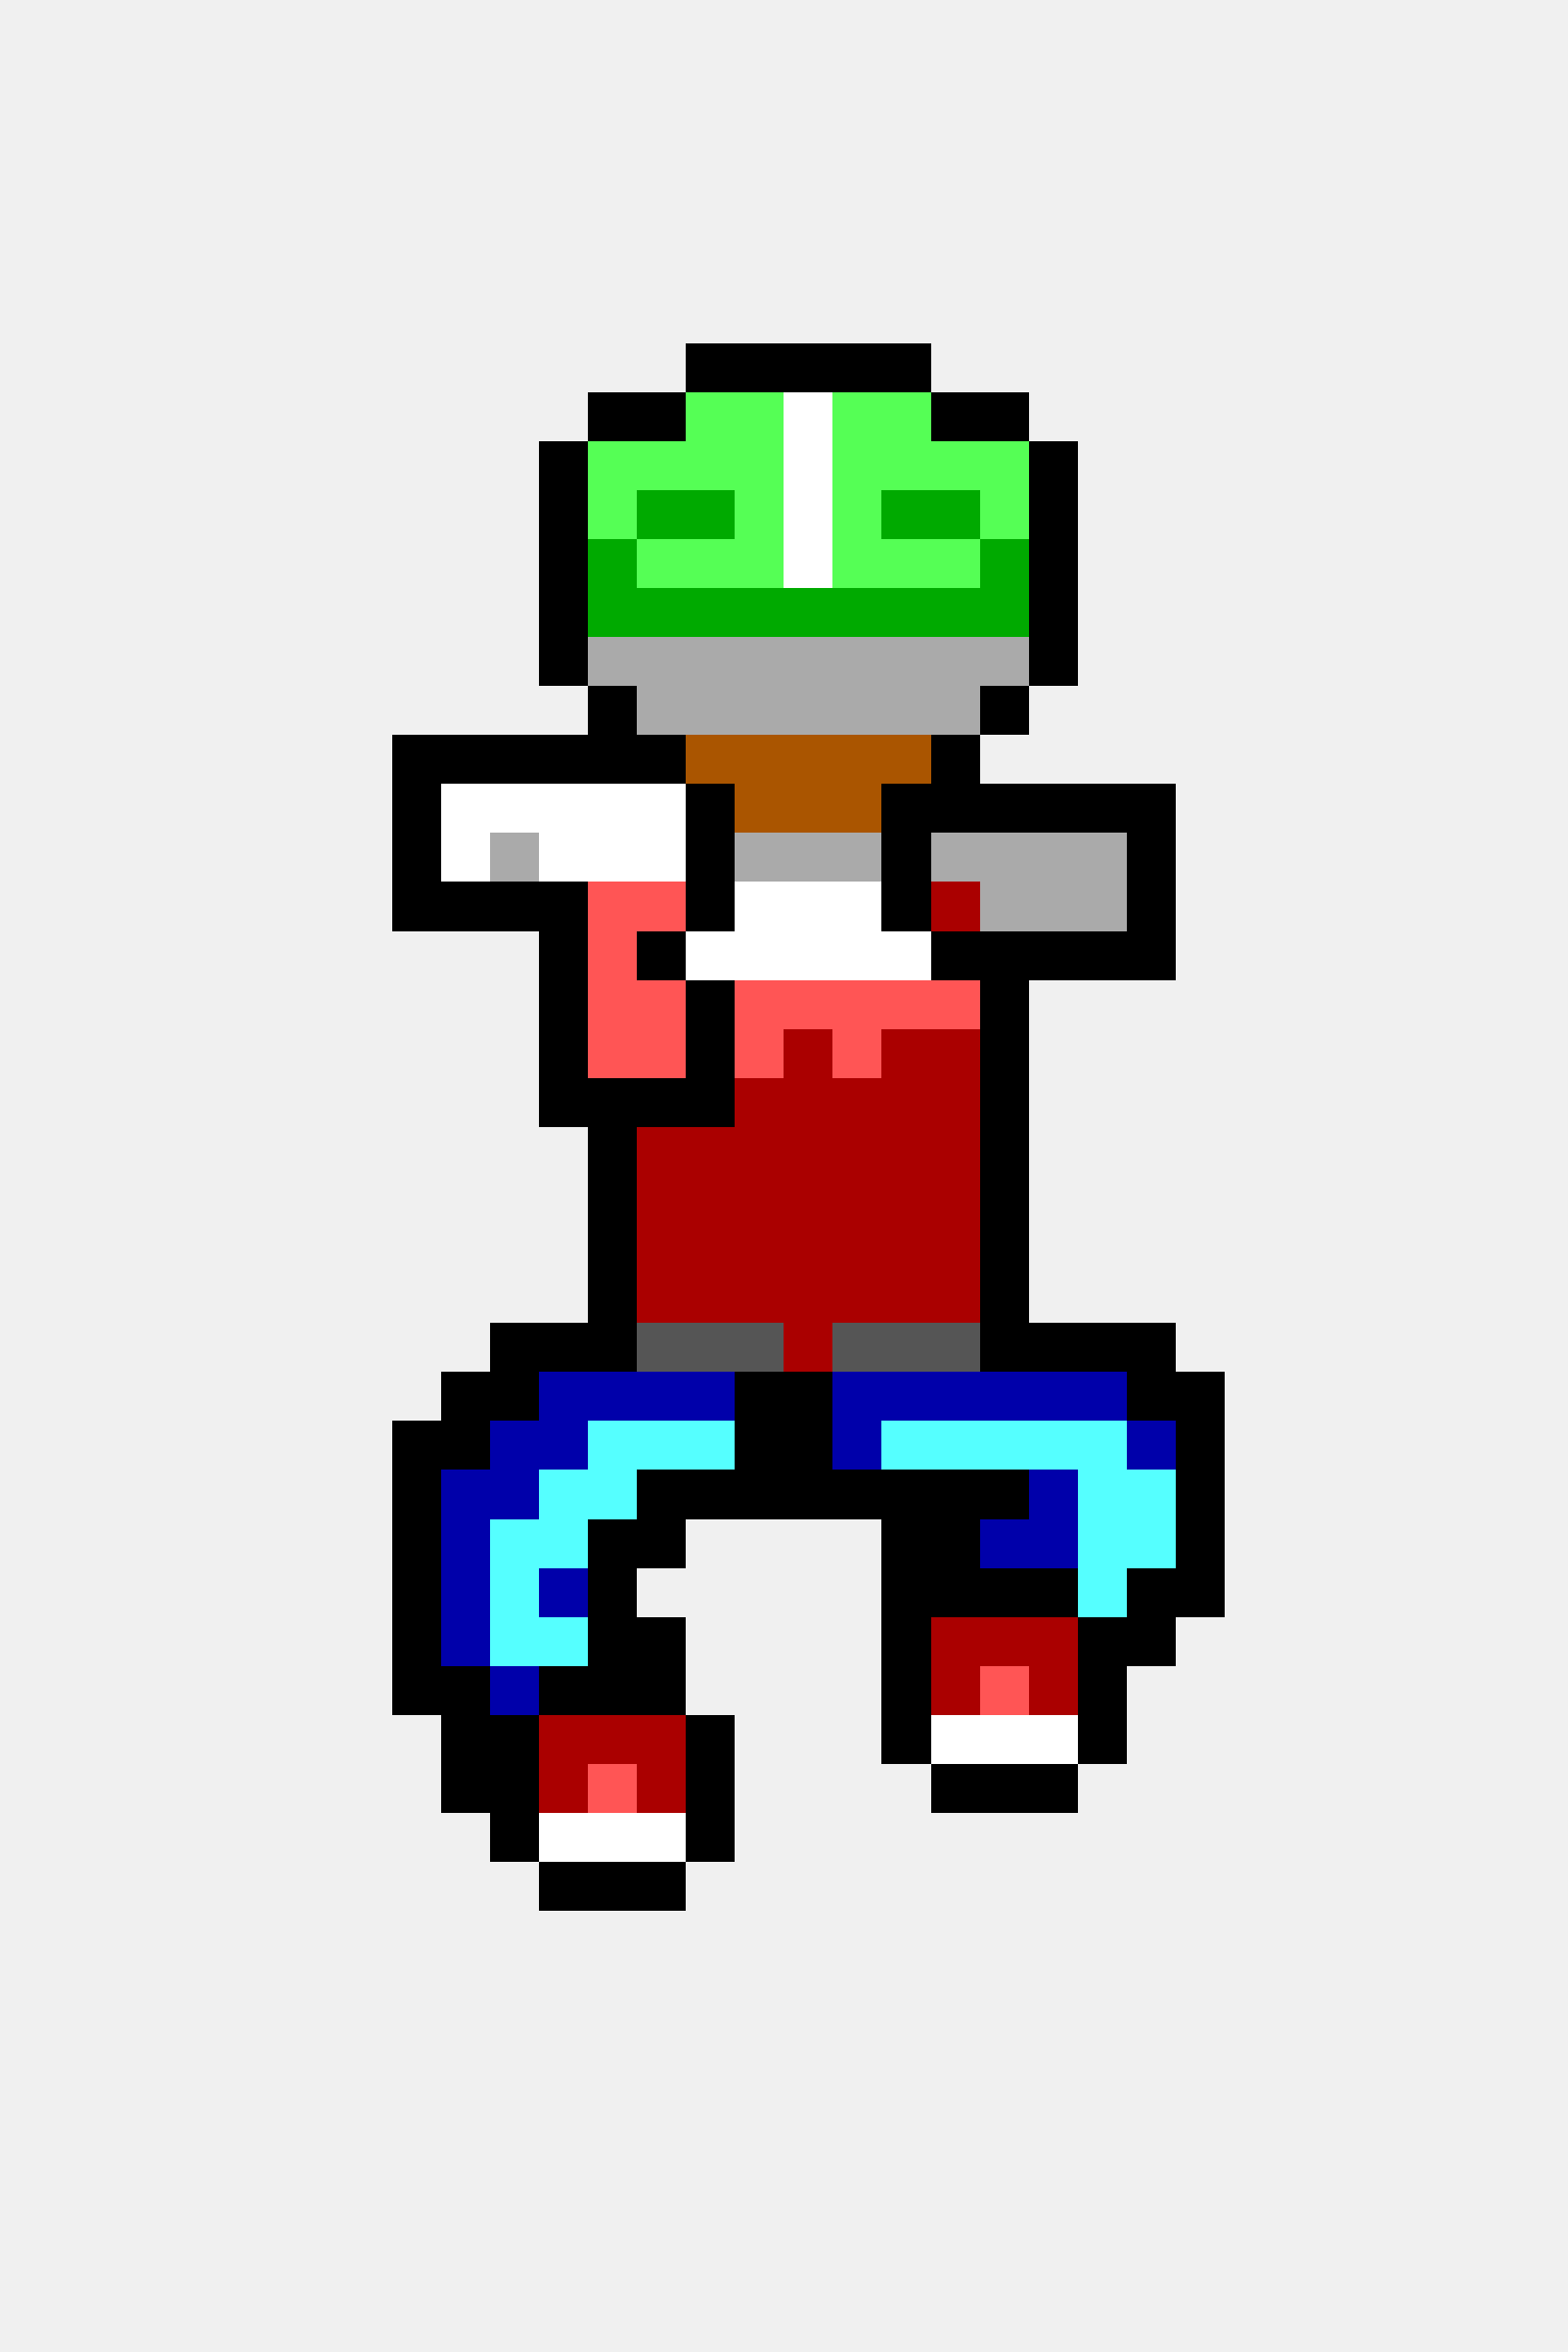
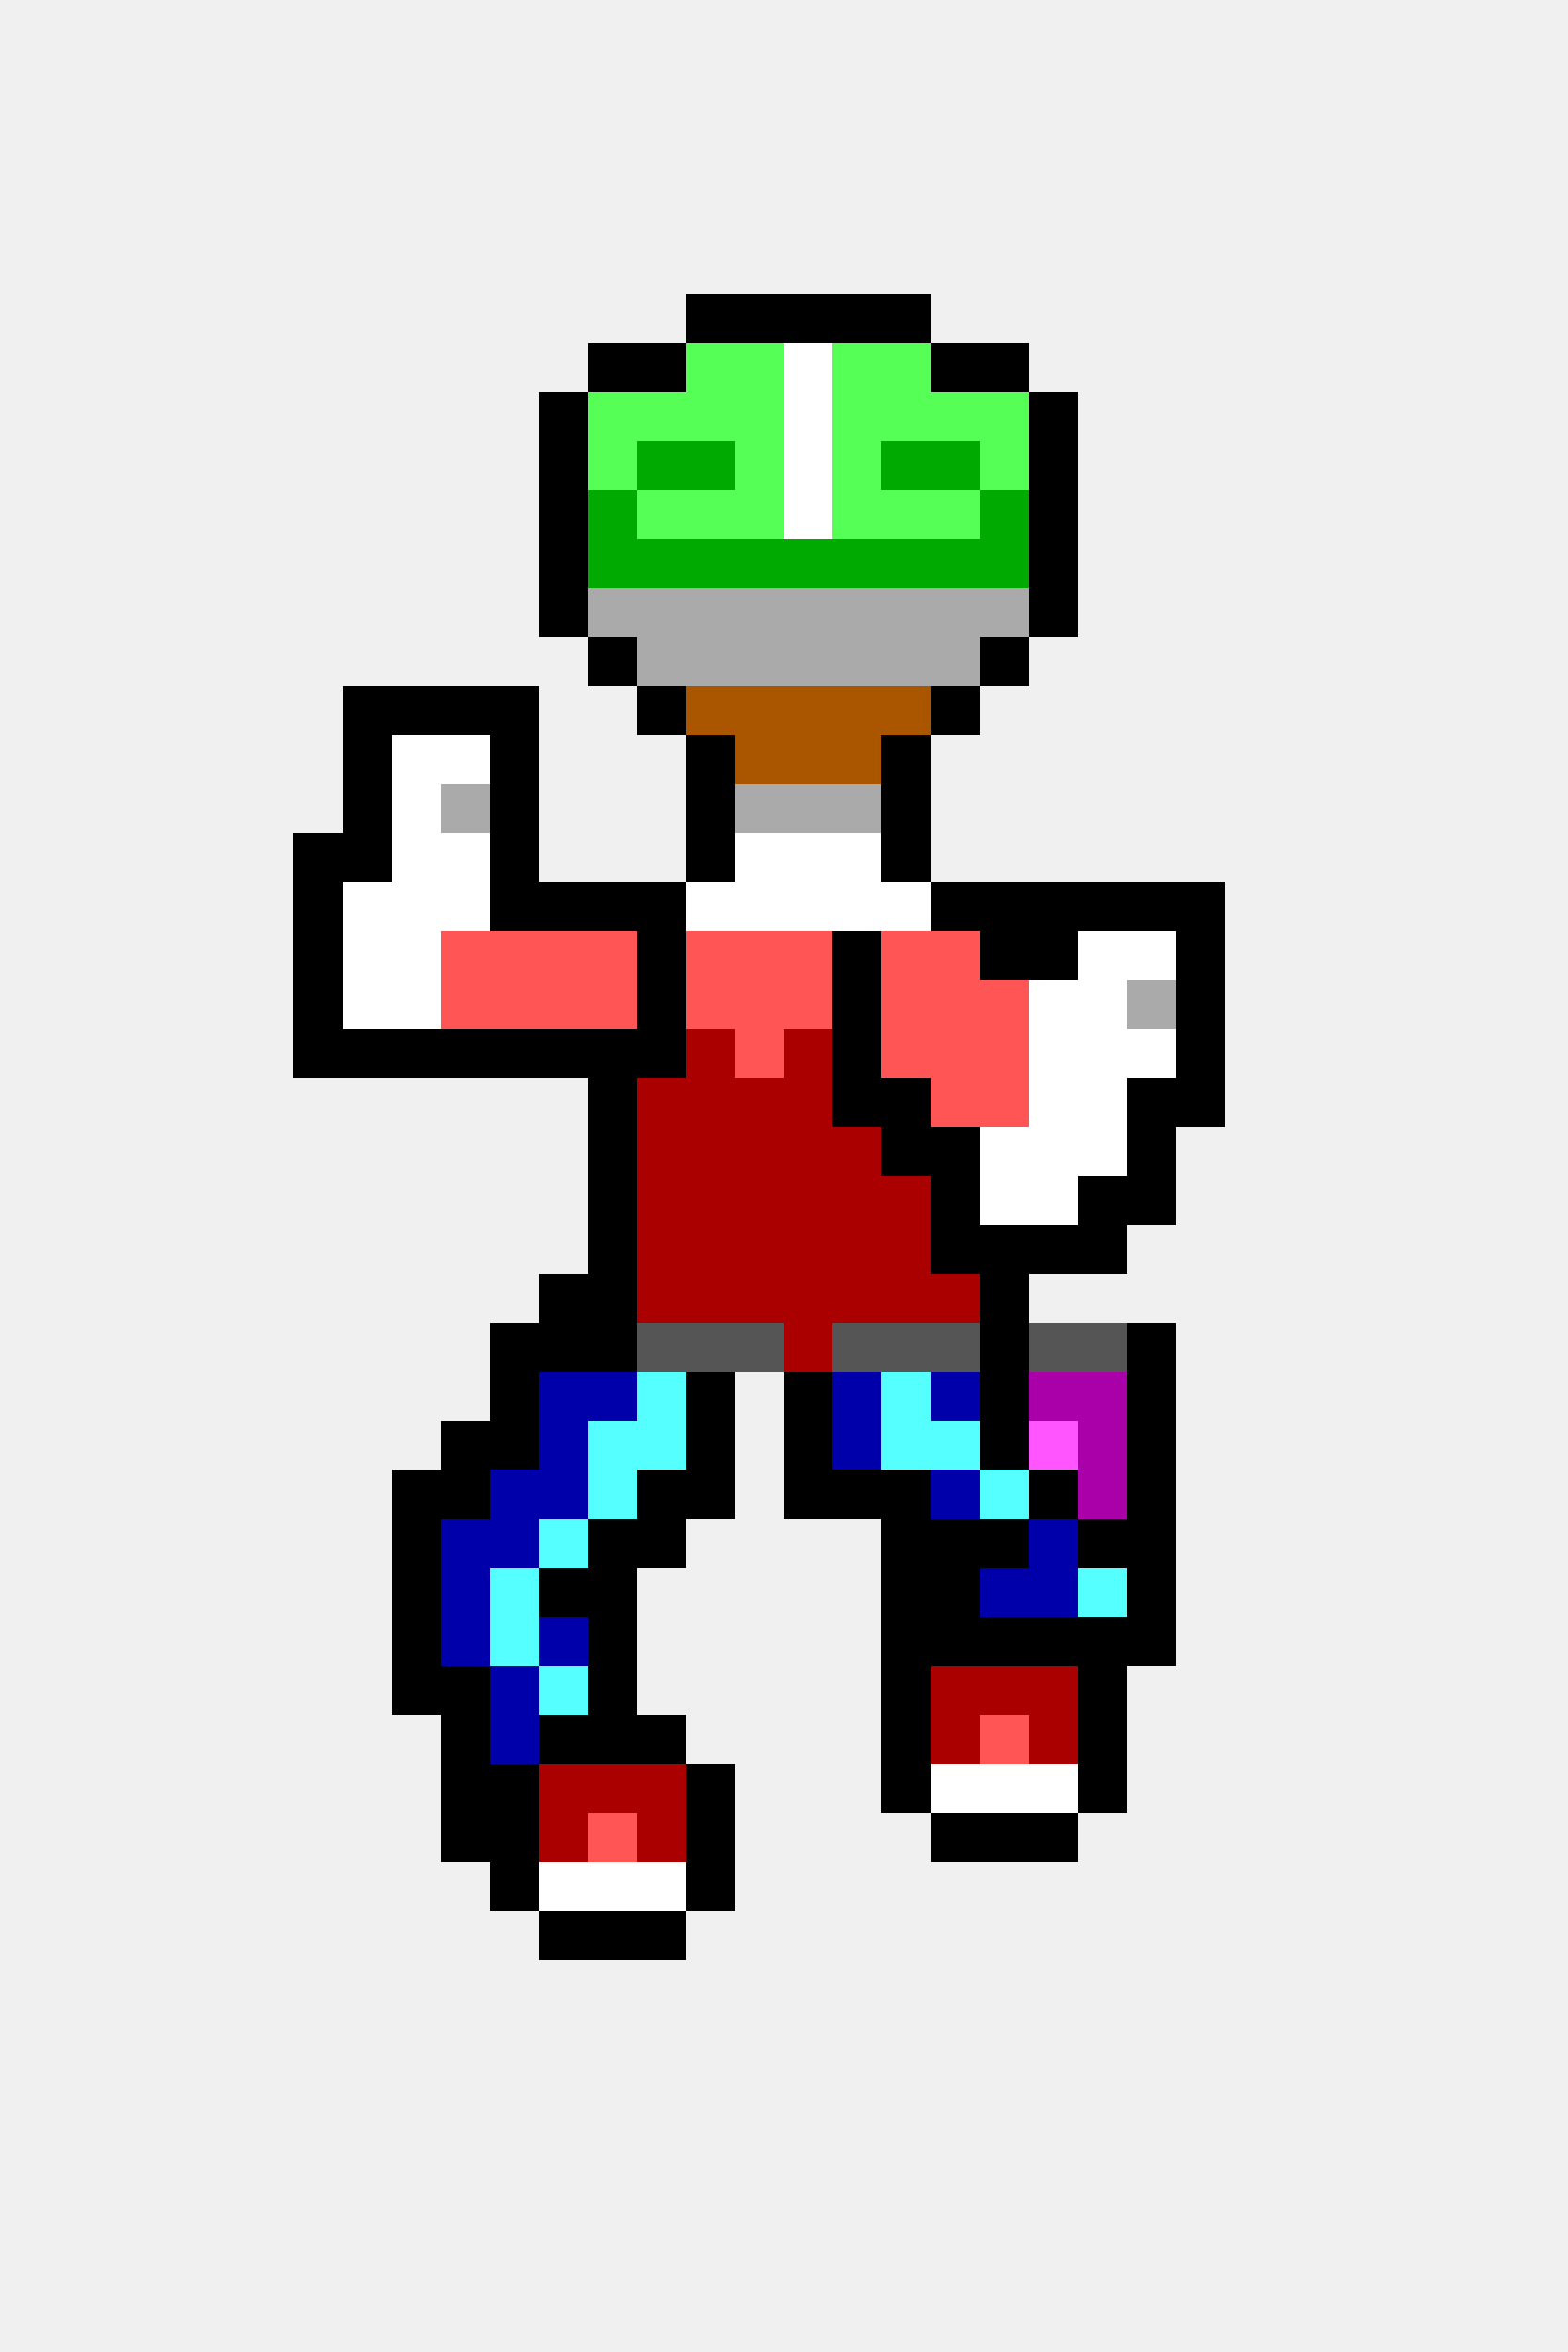
<svg xmlns="http://www.w3.org/2000/svg" width="32" height="48" viewBox="0 0 32 48" shape-rendering="crispEdges">
-   <rect x="14" y="7" width="1" height="1" fill="#000000" />
-   <rect x="15" y="7" width="1" height="1" fill="#000000" />
-   <rect x="16" y="7" width="1" height="1" fill="#000000" />
-   <rect x="17" y="7" width="1" height="1" fill="#000000" />
-   <rect x="18" y="7" width="1" height="1" fill="#000000" />
-   <rect x="12" y="8" width="1" height="1" fill="#000000" />
-   <rect x="13" y="8" width="1" height="1" fill="#000000" />
+   <rect x="14" y="6" width="1" height="1" fill="#000000" />
+   <rect x="15" y="6" width="1" height="1" fill="#000000" />
+   <rect x="16" y="6" width="1" height="1" fill="#000000" />
+   <rect x="17" y="6" width="1" height="1" fill="#000000" />
+   <rect x="18" y="6" width="1" height="1" fill="#000000" />
+   <rect x="12" y="7" width="1" height="1" fill="#000000" />
+   <rect x="13" y="7" width="1" height="1" fill="#000000" />
+   <rect x="14" y="7" width="1" height="1" fill="#55ff55" />
+   <rect x="15" y="7" width="1" height="1" fill="#55ff55" />
+   <rect x="16" y="7" width="1" height="1" fill="#ffffff" />
+   <rect x="17" y="7" width="1" height="1" fill="#55ff55" />
+   <rect x="18" y="7" width="1" height="1" fill="#55ff55" />
+   <rect x="19" y="7" width="1" height="1" fill="#000000" />
+   <rect x="20" y="7" width="1" height="1" fill="#000000" />
+   <rect x="11" y="8" width="1" height="1" fill="#000000" />
+   <rect x="12" y="8" width="1" height="1" fill="#55ff55" />
+   <rect x="13" y="8" width="1" height="1" fill="#55ff55" />
  <rect x="14" y="8" width="1" height="1" fill="#55ff55" />
  <rect x="15" y="8" width="1" height="1" fill="#55ff55" />
  <rect x="16" y="8" width="1" height="1" fill="#ffffff" />
  <rect x="17" y="8" width="1" height="1" fill="#55ff55" />
  <rect x="18" y="8" width="1" height="1" fill="#55ff55" />
-   <rect x="19" y="8" width="1" height="1" fill="#000000" />
-   <rect x="20" y="8" width="1" height="1" fill="#000000" />
+   <rect x="19" y="8" width="1" height="1" fill="#55ff55" />
+   <rect x="20" y="8" width="1" height="1" fill="#55ff55" />
+   <rect x="21" y="8" width="1" height="1" fill="#000000" />
  <rect x="11" y="9" width="1" height="1" fill="#000000" />
  <rect x="12" y="9" width="1" height="1" fill="#55ff55" />
-   <rect x="13" y="9" width="1" height="1" fill="#55ff55" />
-   <rect x="14" y="9" width="1" height="1" fill="#55ff55" />
+   <rect x="13" y="9" width="1" height="1" fill="#00aa00" />
+   <rect x="14" y="9" width="1" height="1" fill="#00aa00" />
  <rect x="15" y="9" width="1" height="1" fill="#55ff55" />
  <rect x="16" y="9" width="1" height="1" fill="#ffffff" />
  <rect x="17" y="9" width="1" height="1" fill="#55ff55" />
-   <rect x="18" y="9" width="1" height="1" fill="#55ff55" />
-   <rect x="19" y="9" width="1" height="1" fill="#55ff55" />
+   <rect x="18" y="9" width="1" height="1" fill="#00aa00" />
+   <rect x="19" y="9" width="1" height="1" fill="#00aa00" />
  <rect x="20" y="9" width="1" height="1" fill="#55ff55" />
  <rect x="21" y="9" width="1" height="1" fill="#000000" />
  <rect x="11" y="10" width="1" height="1" fill="#000000" />
-   <rect x="12" y="10" width="1" height="1" fill="#55ff55" />
-   <rect x="13" y="10" width="1" height="1" fill="#00aa00" />
-   <rect x="14" y="10" width="1" height="1" fill="#00aa00" />
+   <rect x="12" y="10" width="1" height="1" fill="#00aa00" />
+   <rect x="13" y="10" width="1" height="1" fill="#55ff55" />
+   <rect x="14" y="10" width="1" height="1" fill="#55ff55" />
  <rect x="15" y="10" width="1" height="1" fill="#55ff55" />
  <rect x="16" y="10" width="1" height="1" fill="#ffffff" />
  <rect x="17" y="10" width="1" height="1" fill="#55ff55" />
-   <rect x="18" y="10" width="1" height="1" fill="#00aa00" />
-   <rect x="19" y="10" width="1" height="1" fill="#00aa00" />
-   <rect x="20" y="10" width="1" height="1" fill="#55ff55" />
+   <rect x="18" y="10" width="1" height="1" fill="#55ff55" />
+   <rect x="19" y="10" width="1" height="1" fill="#55ff55" />
+   <rect x="20" y="10" width="1" height="1" fill="#00aa00" />
  <rect x="21" y="10" width="1" height="1" fill="#000000" />
  <rect x="11" y="11" width="1" height="1" fill="#000000" />
  <rect x="12" y="11" width="1" height="1" fill="#00aa00" />
-   <rect x="13" y="11" width="1" height="1" fill="#55ff55" />
-   <rect x="14" y="11" width="1" height="1" fill="#55ff55" />
-   <rect x="15" y="11" width="1" height="1" fill="#55ff55" />
-   <rect x="16" y="11" width="1" height="1" fill="#ffffff" />
-   <rect x="17" y="11" width="1" height="1" fill="#55ff55" />
-   <rect x="18" y="11" width="1" height="1" fill="#55ff55" />
-   <rect x="19" y="11" width="1" height="1" fill="#55ff55" />
+   <rect x="13" y="11" width="1" height="1" fill="#00aa00" />
+   <rect x="14" y="11" width="1" height="1" fill="#00aa00" />
+   <rect x="15" y="11" width="1" height="1" fill="#00aa00" />
+   <rect x="16" y="11" width="1" height="1" fill="#00aa00" />
+   <rect x="17" y="11" width="1" height="1" fill="#00aa00" />
+   <rect x="18" y="11" width="1" height="1" fill="#00aa00" />
+   <rect x="19" y="11" width="1" height="1" fill="#00aa00" />
  <rect x="20" y="11" width="1" height="1" fill="#00aa00" />
  <rect x="21" y="11" width="1" height="1" fill="#000000" />
  <rect x="11" y="12" width="1" height="1" fill="#000000" />
-   <rect x="12" y="12" width="1" height="1" fill="#00aa00" />
-   <rect x="13" y="12" width="1" height="1" fill="#00aa00" />
-   <rect x="14" y="12" width="1" height="1" fill="#00aa00" />
-   <rect x="15" y="12" width="1" height="1" fill="#00aa00" />
-   <rect x="16" y="12" width="1" height="1" fill="#00aa00" />
-   <rect x="17" y="12" width="1" height="1" fill="#00aa00" />
-   <rect x="18" y="12" width="1" height="1" fill="#00aa00" />
-   <rect x="19" y="12" width="1" height="1" fill="#00aa00" />
-   <rect x="20" y="12" width="1" height="1" fill="#00aa00" />
+   <rect x="12" y="12" width="1" height="1" fill="#aaaaaa" />
+   <rect x="13" y="12" width="1" height="1" fill="#aaaaaa" />
+   <rect x="14" y="12" width="1" height="1" fill="#aaaaaa" />
+   <rect x="15" y="12" width="1" height="1" fill="#aaaaaa" />
+   <rect x="16" y="12" width="1" height="1" fill="#aaaaaa" />
+   <rect x="17" y="12" width="1" height="1" fill="#aaaaaa" />
+   <rect x="18" y="12" width="1" height="1" fill="#aaaaaa" />
+   <rect x="19" y="12" width="1" height="1" fill="#aaaaaa" />
+   <rect x="20" y="12" width="1" height="1" fill="#aaaaaa" />
  <rect x="21" y="12" width="1" height="1" fill="#000000" />
-   <rect x="11" y="13" width="1" height="1" fill="#000000" />
-   <rect x="12" y="13" width="1" height="1" fill="#aaaaaa" />
+   <rect x="12" y="13" width="1" height="1" fill="#000000" />
  <rect x="13" y="13" width="1" height="1" fill="#aaaaaa" />
  <rect x="14" y="13" width="1" height="1" fill="#aaaaaa" />
  <rect x="15" y="13" width="1" height="1" fill="#aaaaaa" />
  <rect x="16" y="13" width="1" height="1" fill="#aaaaaa" />
  <rect x="17" y="13" width="1" height="1" fill="#aaaaaa" />
  <rect x="18" y="13" width="1" height="1" fill="#aaaaaa" />
  <rect x="19" y="13" width="1" height="1" fill="#aaaaaa" />
-   <rect x="20" y="13" width="1" height="1" fill="#aaaaaa" />
-   <rect x="21" y="13" width="1" height="1" fill="#000000" />
-   <rect x="12" y="14" width="1" height="1" fill="#000000" />
-   <rect x="13" y="14" width="1" height="1" fill="#aaaaaa" />
-   <rect x="14" y="14" width="1" height="1" fill="#aaaaaa" />
-   <rect x="15" y="14" width="1" height="1" fill="#aaaaaa" />
-   <rect x="16" y="14" width="1" height="1" fill="#aaaaaa" />
-   <rect x="17" y="14" width="1" height="1" fill="#aaaaaa" />
-   <rect x="18" y="14" width="1" height="1" fill="#aaaaaa" />
-   <rect x="19" y="14" width="1" height="1" fill="#aaaaaa" />
-   <rect x="20" y="14" width="1" height="1" fill="#000000" />
-   <rect x="8" y="15" width="1" height="1" fill="#000000" />
-   <rect x="9" y="15" width="1" height="1" fill="#000000" />
+   <rect x="20" y="13" width="1" height="1" fill="#000000" />
+   <rect x="7" y="14" width="1" height="1" fill="#000000" />
+   <rect x="8" y="14" width="1" height="1" fill="#000000" />
+   <rect x="9" y="14" width="1" height="1" fill="#000000" />
+   <rect x="10" y="14" width="1" height="1" fill="#000000" />
+   <rect x="13" y="14" width="1" height="1" fill="#000000" />
+   <rect x="14" y="14" width="1" height="1" fill="#aa5500" />
+   <rect x="15" y="14" width="1" height="1" fill="#aa5500" />
+   <rect x="16" y="14" width="1" height="1" fill="#aa5500" />
+   <rect x="17" y="14" width="1" height="1" fill="#aa5500" />
+   <rect x="18" y="14" width="1" height="1" fill="#aa5500" />
+   <rect x="19" y="14" width="1" height="1" fill="#000000" />
+   <rect x="7" y="15" width="1" height="1" fill="#000000" />
+   <rect x="8" y="15" width="1" height="1" fill="#ffffff" />
+   <rect x="9" y="15" width="1" height="1" fill="#ffffff" />
  <rect x="10" y="15" width="1" height="1" fill="#000000" />
-   <rect x="11" y="15" width="1" height="1" fill="#000000" />
-   <rect x="12" y="15" width="1" height="1" fill="#000000" />
-   <rect x="13" y="15" width="1" height="1" fill="#000000" />
-   <rect x="14" y="15" width="1" height="1" fill="#aa5500" />
+   <rect x="14" y="15" width="1" height="1" fill="#000000" />
  <rect x="15" y="15" width="1" height="1" fill="#aa5500" />
  <rect x="16" y="15" width="1" height="1" fill="#aa5500" />
  <rect x="17" y="15" width="1" height="1" fill="#aa5500" />
-   <rect x="18" y="15" width="1" height="1" fill="#aa5500" />
-   <rect x="19" y="15" width="1" height="1" fill="#000000" />
-   <rect x="8" y="16" width="1" height="1" fill="#000000" />
-   <rect x="9" y="16" width="1" height="1" fill="#ffffff" />
-   <rect x="10" y="16" width="1" height="1" fill="#ffffff" />
-   <rect x="11" y="16" width="1" height="1" fill="#ffffff" />
-   <rect x="12" y="16" width="1" height="1" fill="#ffffff" />
-   <rect x="13" y="16" width="1" height="1" fill="#ffffff" />
+   <rect x="18" y="15" width="1" height="1" fill="#000000" />
+   <rect x="7" y="16" width="1" height="1" fill="#000000" />
+   <rect x="8" y="16" width="1" height="1" fill="#ffffff" />
+   <rect x="9" y="16" width="1" height="1" fill="#aaaaaa" />
+   <rect x="10" y="16" width="1" height="1" fill="#000000" />
  <rect x="14" y="16" width="1" height="1" fill="#000000" />
-   <rect x="15" y="16" width="1" height="1" fill="#aa5500" />
-   <rect x="16" y="16" width="1" height="1" fill="#aa5500" />
-   <rect x="17" y="16" width="1" height="1" fill="#aa5500" />
+   <rect x="15" y="16" width="1" height="1" fill="#aaaaaa" />
+   <rect x="16" y="16" width="1" height="1" fill="#aaaaaa" />
+   <rect x="17" y="16" width="1" height="1" fill="#aaaaaa" />
  <rect x="18" y="16" width="1" height="1" fill="#000000" />
-   <rect x="19" y="16" width="1" height="1" fill="#000000" />
-   <rect x="20" y="16" width="1" height="1" fill="#000000" />
-   <rect x="21" y="16" width="1" height="1" fill="#000000" />
-   <rect x="22" y="16" width="1" height="1" fill="#000000" />
-   <rect x="23" y="16" width="1" height="1" fill="#000000" />
-   <rect x="8" y="17" width="1" height="1" fill="#000000" />
+   <rect x="6" y="17" width="1" height="1" fill="#000000" />
+   <rect x="7" y="17" width="1" height="1" fill="#000000" />
+   <rect x="8" y="17" width="1" height="1" fill="#ffffff" />
  <rect x="9" y="17" width="1" height="1" fill="#ffffff" />
-   <rect x="10" y="17" width="1" height="1" fill="#aaaaaa" />
-   <rect x="11" y="17" width="1" height="1" fill="#ffffff" />
-   <rect x="12" y="17" width="1" height="1" fill="#ffffff" />
-   <rect x="13" y="17" width="1" height="1" fill="#ffffff" />
+   <rect x="10" y="17" width="1" height="1" fill="#000000" />
  <rect x="14" y="17" width="1" height="1" fill="#000000" />
-   <rect x="15" y="17" width="1" height="1" fill="#aaaaaa" />
-   <rect x="16" y="17" width="1" height="1" fill="#aaaaaa" />
-   <rect x="17" y="17" width="1" height="1" fill="#aaaaaa" />
+   <rect x="15" y="17" width="1" height="1" fill="#ffffff" />
+   <rect x="16" y="17" width="1" height="1" fill="#ffffff" />
+   <rect x="17" y="17" width="1" height="1" fill="#ffffff" />
  <rect x="18" y="17" width="1" height="1" fill="#000000" />
-   <rect x="19" y="17" width="1" height="1" fill="#aaaaaa" />
-   <rect x="20" y="17" width="1" height="1" fill="#aaaaaa" />
-   <rect x="21" y="17" width="1" height="1" fill="#aaaaaa" />
-   <rect x="22" y="17" width="1" height="1" fill="#aaaaaa" />
-   <rect x="23" y="17" width="1" height="1" fill="#000000" />
-   <rect x="8" y="18" width="1" height="1" fill="#000000" />
-   <rect x="9" y="18" width="1" height="1" fill="#000000" />
+   <rect x="6" y="18" width="1" height="1" fill="#000000" />
+   <rect x="7" y="18" width="1" height="1" fill="#ffffff" />
+   <rect x="8" y="18" width="1" height="1" fill="#ffffff" />
+   <rect x="9" y="18" width="1" height="1" fill="#ffffff" />
  <rect x="10" y="18" width="1" height="1" fill="#000000" />
  <rect x="11" y="18" width="1" height="1" fill="#000000" />
-   <rect x="12" y="18" width="1" height="1" fill="#ff5555" />
-   <rect x="13" y="18" width="1" height="1" fill="#ff5555" />
-   <rect x="14" y="18" width="1" height="1" fill="#000000" />
+   <rect x="12" y="18" width="1" height="1" fill="#000000" />
+   <rect x="13" y="18" width="1" height="1" fill="#000000" />
+   <rect x="14" y="18" width="1" height="1" fill="#ffffff" />
  <rect x="15" y="18" width="1" height="1" fill="#ffffff" />
  <rect x="16" y="18" width="1" height="1" fill="#ffffff" />
  <rect x="17" y="18" width="1" height="1" fill="#ffffff" />
-   <rect x="18" y="18" width="1" height="1" fill="#000000" />
-   <rect x="19" y="18" width="1" height="1" fill="#aa0000" />
-   <rect x="20" y="18" width="1" height="1" fill="#aaaaaa" />
-   <rect x="21" y="18" width="1" height="1" fill="#aaaaaa" />
-   <rect x="22" y="18" width="1" height="1" fill="#aaaaaa" />
+   <rect x="18" y="18" width="1" height="1" fill="#ffffff" />
+   <rect x="19" y="18" width="1" height="1" fill="#000000" />
+   <rect x="20" y="18" width="1" height="1" fill="#000000" />
+   <rect x="21" y="18" width="1" height="1" fill="#000000" />
+   <rect x="22" y="18" width="1" height="1" fill="#000000" />
  <rect x="23" y="18" width="1" height="1" fill="#000000" />
-   <rect x="11" y="19" width="1" height="1" fill="#000000" />
+   <rect x="24" y="18" width="1" height="1" fill="#000000" />
+   <rect x="6" y="19" width="1" height="1" fill="#000000" />
+   <rect x="7" y="19" width="1" height="1" fill="#ffffff" />
+   <rect x="8" y="19" width="1" height="1" fill="#ffffff" />
+   <rect x="9" y="19" width="1" height="1" fill="#ff5555" />
+   <rect x="10" y="19" width="1" height="1" fill="#ff5555" />
+   <rect x="11" y="19" width="1" height="1" fill="#ff5555" />
  <rect x="12" y="19" width="1" height="1" fill="#ff5555" />
  <rect x="13" y="19" width="1" height="1" fill="#000000" />
-   <rect x="14" y="19" width="1" height="1" fill="#ffffff" />
-   <rect x="15" y="19" width="1" height="1" fill="#ffffff" />
-   <rect x="16" y="19" width="1" height="1" fill="#ffffff" />
-   <rect x="17" y="19" width="1" height="1" fill="#ffffff" />
-   <rect x="18" y="19" width="1" height="1" fill="#ffffff" />
-   <rect x="19" y="19" width="1" height="1" fill="#000000" />
+   <rect x="14" y="19" width="1" height="1" fill="#ff5555" />
+   <rect x="15" y="19" width="1" height="1" fill="#ff5555" />
+   <rect x="16" y="19" width="1" height="1" fill="#ff5555" />
+   <rect x="17" y="19" width="1" height="1" fill="#000000" />
+   <rect x="18" y="19" width="1" height="1" fill="#ff5555" />
+   <rect x="19" y="19" width="1" height="1" fill="#ff5555" />
  <rect x="20" y="19" width="1" height="1" fill="#000000" />
  <rect x="21" y="19" width="1" height="1" fill="#000000" />
-   <rect x="22" y="19" width="1" height="1" fill="#000000" />
-   <rect x="23" y="19" width="1" height="1" fill="#000000" />
-   <rect x="11" y="20" width="1" height="1" fill="#000000" />
+   <rect x="22" y="19" width="1" height="1" fill="#ffffff" />
+   <rect x="23" y="19" width="1" height="1" fill="#ffffff" />
+   <rect x="24" y="19" width="1" height="1" fill="#000000" />
+   <rect x="6" y="20" width="1" height="1" fill="#000000" />
+   <rect x="7" y="20" width="1" height="1" fill="#ffffff" />
+   <rect x="8" y="20" width="1" height="1" fill="#ffffff" />
+   <rect x="9" y="20" width="1" height="1" fill="#ff5555" />
+   <rect x="10" y="20" width="1" height="1" fill="#ff5555" />
+   <rect x="11" y="20" width="1" height="1" fill="#ff5555" />
  <rect x="12" y="20" width="1" height="1" fill="#ff5555" />
-   <rect x="13" y="20" width="1" height="1" fill="#ff5555" />
-   <rect x="14" y="20" width="1" height="1" fill="#000000" />
+   <rect x="13" y="20" width="1" height="1" fill="#000000" />
+   <rect x="14" y="20" width="1" height="1" fill="#ff5555" />
  <rect x="15" y="20" width="1" height="1" fill="#ff5555" />
  <rect x="16" y="20" width="1" height="1" fill="#ff5555" />
-   <rect x="17" y="20" width="1" height="1" fill="#ff5555" />
+   <rect x="17" y="20" width="1" height="1" fill="#000000" />
  <rect x="18" y="20" width="1" height="1" fill="#ff5555" />
  <rect x="19" y="20" width="1" height="1" fill="#ff5555" />
-   <rect x="20" y="20" width="1" height="1" fill="#000000" />
+   <rect x="20" y="20" width="1" height="1" fill="#ff5555" />
+   <rect x="21" y="20" width="1" height="1" fill="#ffffff" />
+   <rect x="22" y="20" width="1" height="1" fill="#ffffff" />
+   <rect x="23" y="20" width="1" height="1" fill="#aaaaaa" />
+   <rect x="24" y="20" width="1" height="1" fill="#000000" />
+   <rect x="6" y="21" width="1" height="1" fill="#000000" />
+   <rect x="7" y="21" width="1" height="1" fill="#000000" />
+   <rect x="8" y="21" width="1" height="1" fill="#000000" />
+   <rect x="9" y="21" width="1" height="1" fill="#000000" />
+   <rect x="10" y="21" width="1" height="1" fill="#000000" />
  <rect x="11" y="21" width="1" height="1" fill="#000000" />
-   <rect x="12" y="21" width="1" height="1" fill="#ff5555" />
-   <rect x="13" y="21" width="1" height="1" fill="#ff5555" />
-   <rect x="14" y="21" width="1" height="1" fill="#000000" />
+   <rect x="12" y="21" width="1" height="1" fill="#000000" />
+   <rect x="13" y="21" width="1" height="1" fill="#000000" />
+   <rect x="14" y="21" width="1" height="1" fill="#aa0000" />
  <rect x="15" y="21" width="1" height="1" fill="#ff5555" />
  <rect x="16" y="21" width="1" height="1" fill="#aa0000" />
-   <rect x="17" y="21" width="1" height="1" fill="#ff5555" />
-   <rect x="18" y="21" width="1" height="1" fill="#aa0000" />
-   <rect x="19" y="21" width="1" height="1" fill="#aa0000" />
-   <rect x="20" y="21" width="1" height="1" fill="#000000" />
-   <rect x="11" y="22" width="1" height="1" fill="#000000" />
+   <rect x="17" y="21" width="1" height="1" fill="#000000" />
+   <rect x="18" y="21" width="1" height="1" fill="#ff5555" />
+   <rect x="19" y="21" width="1" height="1" fill="#ff5555" />
+   <rect x="20" y="21" width="1" height="1" fill="#ff5555" />
+   <rect x="21" y="21" width="1" height="1" fill="#ffffff" />
+   <rect x="22" y="21" width="1" height="1" fill="#ffffff" />
+   <rect x="23" y="21" width="1" height="1" fill="#ffffff" />
+   <rect x="24" y="21" width="1" height="1" fill="#000000" />
  <rect x="12" y="22" width="1" height="1" fill="#000000" />
-   <rect x="13" y="22" width="1" height="1" fill="#000000" />
-   <rect x="14" y="22" width="1" height="1" fill="#000000" />
+   <rect x="13" y="22" width="1" height="1" fill="#aa0000" />
+   <rect x="14" y="22" width="1" height="1" fill="#aa0000" />
  <rect x="15" y="22" width="1" height="1" fill="#aa0000" />
  <rect x="16" y="22" width="1" height="1" fill="#aa0000" />
-   <rect x="17" y="22" width="1" height="1" fill="#aa0000" />
-   <rect x="18" y="22" width="1" height="1" fill="#aa0000" />
-   <rect x="19" y="22" width="1" height="1" fill="#aa0000" />
-   <rect x="20" y="22" width="1" height="1" fill="#000000" />
+   <rect x="17" y="22" width="1" height="1" fill="#000000" />
+   <rect x="18" y="22" width="1" height="1" fill="#000000" />
+   <rect x="19" y="22" width="1" height="1" fill="#ff5555" />
+   <rect x="20" y="22" width="1" height="1" fill="#ff5555" />
+   <rect x="21" y="22" width="1" height="1" fill="#ffffff" />
+   <rect x="22" y="22" width="1" height="1" fill="#ffffff" />
+   <rect x="23" y="22" width="1" height="1" fill="#000000" />
+   <rect x="24" y="22" width="1" height="1" fill="#000000" />
  <rect x="12" y="23" width="1" height="1" fill="#000000" />
  <rect x="13" y="23" width="1" height="1" fill="#aa0000" />
  <rect x="14" y="23" width="1" height="1" fill="#aa0000" />
  <rect x="15" y="23" width="1" height="1" fill="#aa0000" />
  <rect x="16" y="23" width="1" height="1" fill="#aa0000" />
  <rect x="17" y="23" width="1" height="1" fill="#aa0000" />
-   <rect x="18" y="23" width="1" height="1" fill="#aa0000" />
-   <rect x="19" y="23" width="1" height="1" fill="#aa0000" />
-   <rect x="20" y="23" width="1" height="1" fill="#000000" />
+   <rect x="18" y="23" width="1" height="1" fill="#000000" />
+   <rect x="19" y="23" width="1" height="1" fill="#000000" />
+   <rect x="20" y="23" width="1" height="1" fill="#ffffff" />
+   <rect x="21" y="23" width="1" height="1" fill="#ffffff" />
+   <rect x="22" y="23" width="1" height="1" fill="#ffffff" />
+   <rect x="23" y="23" width="1" height="1" fill="#000000" />
  <rect x="12" y="24" width="1" height="1" fill="#000000" />
  <rect x="13" y="24" width="1" height="1" fill="#aa0000" />
  <rect x="14" y="24" width="1" height="1" fill="#aa0000" />
  <rect x="15" y="24" width="1" height="1" fill="#aa0000" />
  <rect x="16" y="24" width="1" height="1" fill="#aa0000" />
  <rect x="17" y="24" width="1" height="1" fill="#aa0000" />
  <rect x="18" y="24" width="1" height="1" fill="#aa0000" />
-   <rect x="19" y="24" width="1" height="1" fill="#aa0000" />
-   <rect x="20" y="24" width="1" height="1" fill="#000000" />
+   <rect x="19" y="24" width="1" height="1" fill="#000000" />
+   <rect x="20" y="24" width="1" height="1" fill="#ffffff" />
+   <rect x="21" y="24" width="1" height="1" fill="#ffffff" />
+   <rect x="22" y="24" width="1" height="1" fill="#000000" />
+   <rect x="23" y="24" width="1" height="1" fill="#000000" />
  <rect x="12" y="25" width="1" height="1" fill="#000000" />
  <rect x="13" y="25" width="1" height="1" fill="#aa0000" />
  <rect x="14" y="25" width="1" height="1" fill="#aa0000" />
  <rect x="15" y="25" width="1" height="1" fill="#aa0000" />
  <rect x="16" y="25" width="1" height="1" fill="#aa0000" />
  <rect x="17" y="25" width="1" height="1" fill="#aa0000" />
  <rect x="18" y="25" width="1" height="1" fill="#aa0000" />
-   <rect x="19" y="25" width="1" height="1" fill="#aa0000" />
+   <rect x="19" y="25" width="1" height="1" fill="#000000" />
  <rect x="20" y="25" width="1" height="1" fill="#000000" />
+   <rect x="21" y="25" width="1" height="1" fill="#000000" />
+   <rect x="22" y="25" width="1" height="1" fill="#000000" />
+   <rect x="11" y="26" width="1" height="1" fill="#000000" />
  <rect x="12" y="26" width="1" height="1" fill="#000000" />
  <rect x="13" y="26" width="1" height="1" fill="#aa0000" />
  <rect x="14" y="26" width="1" height="1" fill="#aa0000" />
  <rect x="15" y="26" width="1" height="1" fill="#aa0000" />
  <rect x="16" y="26" width="1" height="1" fill="#aa0000" />
  <rect x="17" y="26" width="1" height="1" fill="#aa0000" />
  <rect x="18" y="26" width="1" height="1" fill="#aa0000" />
  <rect x="19" y="26" width="1" height="1" fill="#aa0000" />
  <rect x="20" y="26" width="1" height="1" fill="#000000" />
  <rect x="10" y="27" width="1" height="1" fill="#000000" />
  <rect x="11" y="27" width="1" height="1" fill="#000000" />
  <rect x="12" y="27" width="1" height="1" fill="#000000" />
  <rect x="13" y="27" width="1" height="1" fill="#555555" />
  <rect x="14" y="27" width="1" height="1" fill="#555555" />
  <rect x="15" y="27" width="1" height="1" fill="#555555" />
  <rect x="16" y="27" width="1" height="1" fill="#aa0000" />
  <rect x="17" y="27" width="1" height="1" fill="#555555" />
  <rect x="18" y="27" width="1" height="1" fill="#555555" />
  <rect x="19" y="27" width="1" height="1" fill="#555555" />
  <rect x="20" y="27" width="1" height="1" fill="#000000" />
-   <rect x="21" y="27" width="1" height="1" fill="#000000" />
-   <rect x="22" y="27" width="1" height="1" fill="#000000" />
+   <rect x="21" y="27" width="1" height="1" fill="#555555" />
+   <rect x="22" y="27" width="1" height="1" fill="#555555" />
  <rect x="23" y="27" width="1" height="1" fill="#000000" />
-   <rect x="9" y="28" width="1" height="1" fill="#000000" />
  <rect x="10" y="28" width="1" height="1" fill="#000000" />
  <rect x="11" y="28" width="1" height="1" fill="#0000aa" />
  <rect x="12" y="28" width="1" height="1" fill="#0000aa" />
-   <rect x="13" y="28" width="1" height="1" fill="#0000aa" />
-   <rect x="14" y="28" width="1" height="1" fill="#0000aa" />
-   <rect x="15" y="28" width="1" height="1" fill="#000000" />
+   <rect x="13" y="28" width="1" height="1" fill="#55ffff" />
+   <rect x="14" y="28" width="1" height="1" fill="#000000" />
  <rect x="16" y="28" width="1" height="1" fill="#000000" />
  <rect x="17" y="28" width="1" height="1" fill="#0000aa" />
-   <rect x="18" y="28" width="1" height="1" fill="#0000aa" />
+   <rect x="18" y="28" width="1" height="1" fill="#55ffff" />
  <rect x="19" y="28" width="1" height="1" fill="#0000aa" />
-   <rect x="20" y="28" width="1" height="1" fill="#0000aa" />
-   <rect x="21" y="28" width="1" height="1" fill="#0000aa" />
-   <rect x="22" y="28" width="1" height="1" fill="#0000aa" />
+   <rect x="20" y="28" width="1" height="1" fill="#000000" />
+   <rect x="21" y="28" width="1" height="1" fill="#aa00aa" />
+   <rect x="22" y="28" width="1" height="1" fill="#aa00aa" />
  <rect x="23" y="28" width="1" height="1" fill="#000000" />
-   <rect x="24" y="28" width="1" height="1" fill="#000000" />
-   <rect x="8" y="29" width="1" height="1" fill="#000000" />
  <rect x="9" y="29" width="1" height="1" fill="#000000" />
-   <rect x="10" y="29" width="1" height="1" fill="#0000aa" />
+   <rect x="10" y="29" width="1" height="1" fill="#000000" />
  <rect x="11" y="29" width="1" height="1" fill="#0000aa" />
  <rect x="12" y="29" width="1" height="1" fill="#55ffff" />
  <rect x="13" y="29" width="1" height="1" fill="#55ffff" />
-   <rect x="14" y="29" width="1" height="1" fill="#55ffff" />
-   <rect x="15" y="29" width="1" height="1" fill="#000000" />
+   <rect x="14" y="29" width="1" height="1" fill="#000000" />
  <rect x="16" y="29" width="1" height="1" fill="#000000" />
  <rect x="17" y="29" width="1" height="1" fill="#0000aa" />
  <rect x="18" y="29" width="1" height="1" fill="#55ffff" />
  <rect x="19" y="29" width="1" height="1" fill="#55ffff" />
-   <rect x="20" y="29" width="1" height="1" fill="#55ffff" />
-   <rect x="21" y="29" width="1" height="1" fill="#55ffff" />
-   <rect x="22" y="29" width="1" height="1" fill="#55ffff" />
-   <rect x="23" y="29" width="1" height="1" fill="#0000aa" />
-   <rect x="24" y="29" width="1" height="1" fill="#000000" />
+   <rect x="20" y="29" width="1" height="1" fill="#000000" />
+   <rect x="21" y="29" width="1" height="1" fill="#ff55ff" />
+   <rect x="22" y="29" width="1" height="1" fill="#aa00aa" />
+   <rect x="23" y="29" width="1" height="1" fill="#000000" />
  <rect x="8" y="30" width="1" height="1" fill="#000000" />
-   <rect x="9" y="30" width="1" height="1" fill="#0000aa" />
+   <rect x="9" y="30" width="1" height="1" fill="#000000" />
  <rect x="10" y="30" width="1" height="1" fill="#0000aa" />
-   <rect x="11" y="30" width="1" height="1" fill="#55ffff" />
+   <rect x="11" y="30" width="1" height="1" fill="#0000aa" />
  <rect x="12" y="30" width="1" height="1" fill="#55ffff" />
  <rect x="13" y="30" width="1" height="1" fill="#000000" />
  <rect x="14" y="30" width="1" height="1" fill="#000000" />
-   <rect x="15" y="30" width="1" height="1" fill="#000000" />
  <rect x="16" y="30" width="1" height="1" fill="#000000" />
  <rect x="17" y="30" width="1" height="1" fill="#000000" />
  <rect x="18" y="30" width="1" height="1" fill="#000000" />
-   <rect x="19" y="30" width="1" height="1" fill="#000000" />
-   <rect x="20" y="30" width="1" height="1" fill="#000000" />
-   <rect x="21" y="30" width="1" height="1" fill="#0000aa" />
-   <rect x="22" y="30" width="1" height="1" fill="#55ffff" />
-   <rect x="23" y="30" width="1" height="1" fill="#55ffff" />
-   <rect x="24" y="30" width="1" height="1" fill="#000000" />
+   <rect x="19" y="30" width="1" height="1" fill="#0000aa" />
+   <rect x="20" y="30" width="1" height="1" fill="#55ffff" />
+   <rect x="21" y="30" width="1" height="1" fill="#000000" />
+   <rect x="22" y="30" width="1" height="1" fill="#aa00aa" />
+   <rect x="23" y="30" width="1" height="1" fill="#000000" />
  <rect x="8" y="31" width="1" height="1" fill="#000000" />
  <rect x="9" y="31" width="1" height="1" fill="#0000aa" />
-   <rect x="10" y="31" width="1" height="1" fill="#55ffff" />
+   <rect x="10" y="31" width="1" height="1" fill="#0000aa" />
  <rect x="11" y="31" width="1" height="1" fill="#55ffff" />
  <rect x="12" y="31" width="1" height="1" fill="#000000" />
  <rect x="13" y="31" width="1" height="1" fill="#000000" />
  <rect x="18" y="31" width="1" height="1" fill="#000000" />
  <rect x="19" y="31" width="1" height="1" fill="#000000" />
-   <rect x="20" y="31" width="1" height="1" fill="#0000aa" />
+   <rect x="20" y="31" width="1" height="1" fill="#000000" />
  <rect x="21" y="31" width="1" height="1" fill="#0000aa" />
-   <rect x="22" y="31" width="1" height="1" fill="#55ffff" />
-   <rect x="23" y="31" width="1" height="1" fill="#55ffff" />
-   <rect x="24" y="31" width="1" height="1" fill="#000000" />
+   <rect x="22" y="31" width="1" height="1" fill="#000000" />
+   <rect x="23" y="31" width="1" height="1" fill="#000000" />
  <rect x="8" y="32" width="1" height="1" fill="#000000" />
  <rect x="9" y="32" width="1" height="1" fill="#0000aa" />
  <rect x="10" y="32" width="1" height="1" fill="#55ffff" />
-   <rect x="11" y="32" width="1" height="1" fill="#0000aa" />
+   <rect x="11" y="32" width="1" height="1" fill="#000000" />
  <rect x="12" y="32" width="1" height="1" fill="#000000" />
  <rect x="18" y="32" width="1" height="1" fill="#000000" />
  <rect x="19" y="32" width="1" height="1" fill="#000000" />
-   <rect x="20" y="32" width="1" height="1" fill="#000000" />
-   <rect x="21" y="32" width="1" height="1" fill="#000000" />
+   <rect x="20" y="32" width="1" height="1" fill="#0000aa" />
+   <rect x="21" y="32" width="1" height="1" fill="#0000aa" />
  <rect x="22" y="32" width="1" height="1" fill="#55ffff" />
  <rect x="23" y="32" width="1" height="1" fill="#000000" />
-   <rect x="24" y="32" width="1" height="1" fill="#000000" />
  <rect x="8" y="33" width="1" height="1" fill="#000000" />
  <rect x="9" y="33" width="1" height="1" fill="#0000aa" />
  <rect x="10" y="33" width="1" height="1" fill="#55ffff" />
-   <rect x="11" y="33" width="1" height="1" fill="#55ffff" />
+   <rect x="11" y="33" width="1" height="1" fill="#0000aa" />
  <rect x="12" y="33" width="1" height="1" fill="#000000" />
-   <rect x="13" y="33" width="1" height="1" fill="#000000" />
  <rect x="18" y="33" width="1" height="1" fill="#000000" />
-   <rect x="19" y="33" width="1" height="1" fill="#aa0000" />
-   <rect x="20" y="33" width="1" height="1" fill="#aa0000" />
-   <rect x="21" y="33" width="1" height="1" fill="#aa0000" />
+   <rect x="19" y="33" width="1" height="1" fill="#000000" />
+   <rect x="20" y="33" width="1" height="1" fill="#000000" />
+   <rect x="21" y="33" width="1" height="1" fill="#000000" />
  <rect x="22" y="33" width="1" height="1" fill="#000000" />
  <rect x="23" y="33" width="1" height="1" fill="#000000" />
  <rect x="8" y="34" width="1" height="1" fill="#000000" />
  <rect x="9" y="34" width="1" height="1" fill="#000000" />
  <rect x="10" y="34" width="1" height="1" fill="#0000aa" />
-   <rect x="11" y="34" width="1" height="1" fill="#000000" />
+   <rect x="11" y="34" width="1" height="1" fill="#55ffff" />
  <rect x="12" y="34" width="1" height="1" fill="#000000" />
-   <rect x="13" y="34" width="1" height="1" fill="#000000" />
  <rect x="18" y="34" width="1" height="1" fill="#000000" />
  <rect x="19" y="34" width="1" height="1" fill="#aa0000" />
-   <rect x="20" y="34" width="1" height="1" fill="#ff5555" />
+   <rect x="20" y="34" width="1" height="1" fill="#aa0000" />
  <rect x="21" y="34" width="1" height="1" fill="#aa0000" />
  <rect x="22" y="34" width="1" height="1" fill="#000000" />
  <rect x="9" y="35" width="1" height="1" fill="#000000" />
-   <rect x="10" y="35" width="1" height="1" fill="#000000" />
-   <rect x="11" y="35" width="1" height="1" fill="#aa0000" />
-   <rect x="12" y="35" width="1" height="1" fill="#aa0000" />
-   <rect x="13" y="35" width="1" height="1" fill="#aa0000" />
-   <rect x="14" y="35" width="1" height="1" fill="#000000" />
+   <rect x="10" y="35" width="1" height="1" fill="#0000aa" />
+   <rect x="11" y="35" width="1" height="1" fill="#000000" />
+   <rect x="12" y="35" width="1" height="1" fill="#000000" />
+   <rect x="13" y="35" width="1" height="1" fill="#000000" />
  <rect x="18" y="35" width="1" height="1" fill="#000000" />
-   <rect x="19" y="35" width="1" height="1" fill="#ffffff" />
-   <rect x="20" y="35" width="1" height="1" fill="#ffffff" />
-   <rect x="21" y="35" width="1" height="1" fill="#ffffff" />
+   <rect x="19" y="35" width="1" height="1" fill="#aa0000" />
+   <rect x="20" y="35" width="1" height="1" fill="#ff5555" />
+   <rect x="21" y="35" width="1" height="1" fill="#aa0000" />
  <rect x="22" y="35" width="1" height="1" fill="#000000" />
  <rect x="9" y="36" width="1" height="1" fill="#000000" />
  <rect x="10" y="36" width="1" height="1" fill="#000000" />
  <rect x="11" y="36" width="1" height="1" fill="#aa0000" />
-   <rect x="12" y="36" width="1" height="1" fill="#ff5555" />
+   <rect x="12" y="36" width="1" height="1" fill="#aa0000" />
  <rect x="13" y="36" width="1" height="1" fill="#aa0000" />
  <rect x="14" y="36" width="1" height="1" fill="#000000" />
-   <rect x="19" y="36" width="1" height="1" fill="#000000" />
-   <rect x="20" y="36" width="1" height="1" fill="#000000" />
-   <rect x="21" y="36" width="1" height="1" fill="#000000" />
+   <rect x="18" y="36" width="1" height="1" fill="#000000" />
+   <rect x="19" y="36" width="1" height="1" fill="#ffffff" />
+   <rect x="20" y="36" width="1" height="1" fill="#ffffff" />
+   <rect x="21" y="36" width="1" height="1" fill="#ffffff" />
+   <rect x="22" y="36" width="1" height="1" fill="#000000" />
+   <rect x="9" y="37" width="1" height="1" fill="#000000" />
  <rect x="10" y="37" width="1" height="1" fill="#000000" />
-   <rect x="11" y="37" width="1" height="1" fill="#ffffff" />
-   <rect x="12" y="37" width="1" height="1" fill="#ffffff" />
-   <rect x="13" y="37" width="1" height="1" fill="#ffffff" />
+   <rect x="11" y="37" width="1" height="1" fill="#aa0000" />
+   <rect x="12" y="37" width="1" height="1" fill="#ff5555" />
+   <rect x="13" y="37" width="1" height="1" fill="#aa0000" />
  <rect x="14" y="37" width="1" height="1" fill="#000000" />
-   <rect x="11" y="38" width="1" height="1" fill="#000000" />
-   <rect x="12" y="38" width="1" height="1" fill="#000000" />
-   <rect x="13" y="38" width="1" height="1" fill="#000000" />
+   <rect x="19" y="37" width="1" height="1" fill="#000000" />
+   <rect x="20" y="37" width="1" height="1" fill="#000000" />
+   <rect x="21" y="37" width="1" height="1" fill="#000000" />
+   <rect x="10" y="38" width="1" height="1" fill="#000000" />
+   <rect x="11" y="38" width="1" height="1" fill="#ffffff" />
+   <rect x="12" y="38" width="1" height="1" fill="#ffffff" />
+   <rect x="13" y="38" width="1" height="1" fill="#ffffff" />
+   <rect x="14" y="38" width="1" height="1" fill="#000000" />
+   <rect x="11" y="39" width="1" height="1" fill="#000000" />
+   <rect x="12" y="39" width="1" height="1" fill="#000000" />
+   <rect x="13" y="39" width="1" height="1" fill="#000000" />
</svg>
